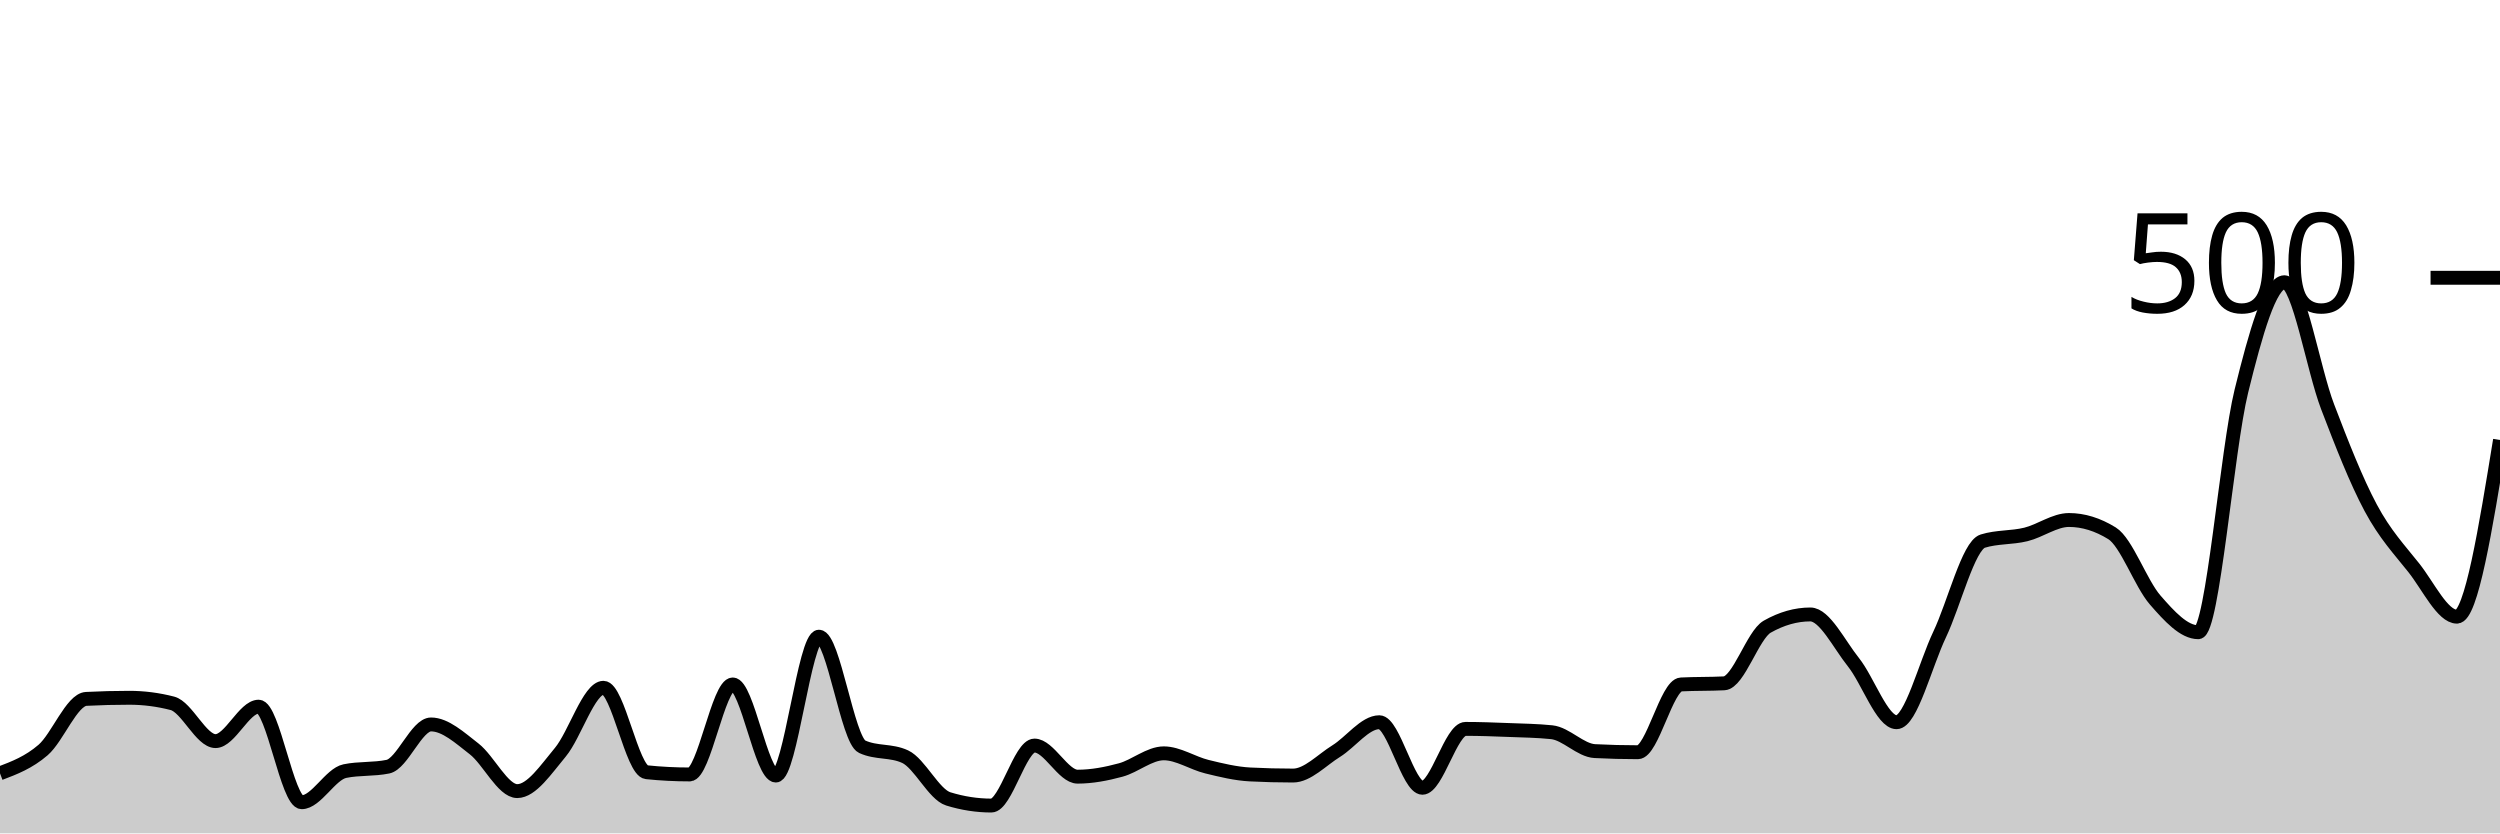
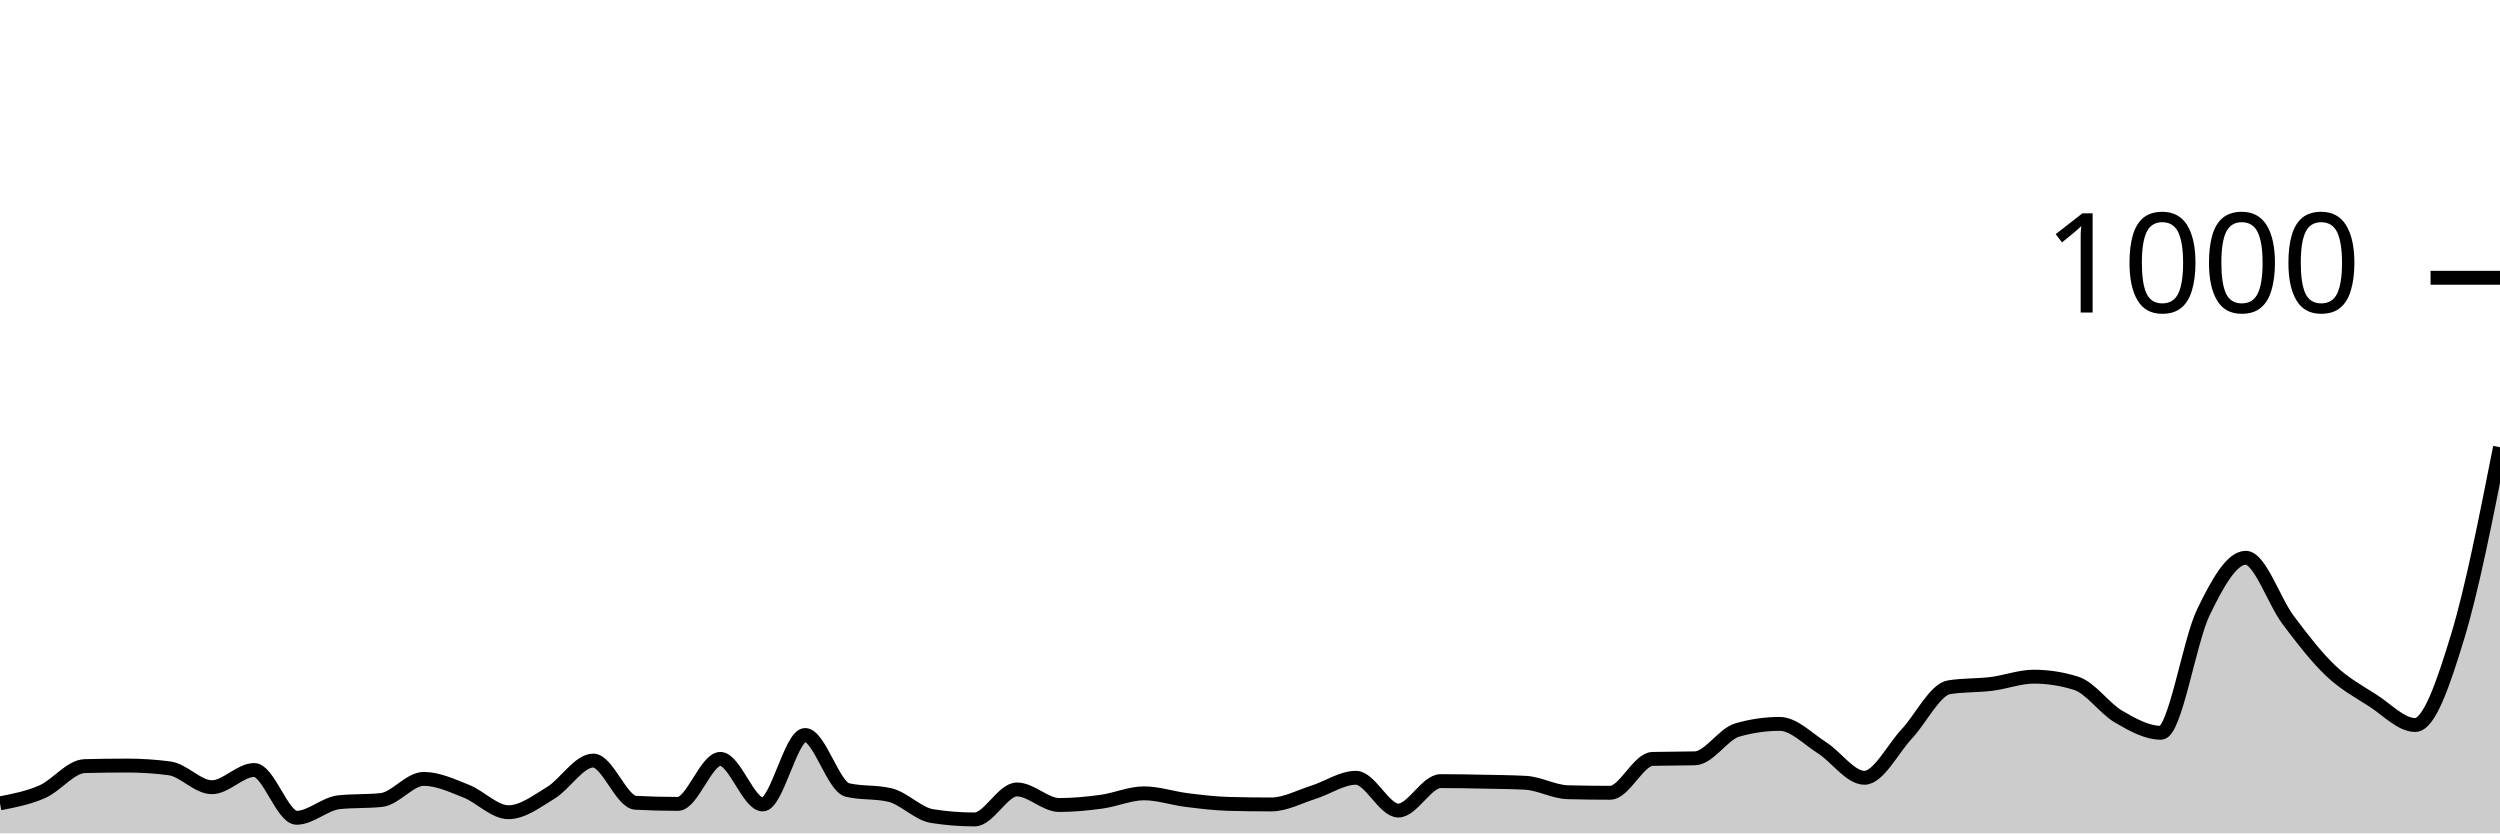
<svg xmlns="http://www.w3.org/2000/svg" viewBox="0 0 180 60">
  <g transform="translate(0,20)">
-     <path class="area" fill="rgba(0, 0, 0, 0.2)" d="M0,35.68C1.034,35.287,2.069,34.893,3.103,34C4.138,33.107,5.172,30.373,6.207,30.32C7.241,30.267,8.276,30.24,9.31,30.24C10.345,30.24,11.379,30.373,12.414,30.64C13.448,30.907,14.483,33.36,15.517,33.36C16.552,33.36,17.586,30.88,18.621,30.88C19.655,30.88,20.69,37.76,21.724,37.76C22.759,37.76,23.793,35.733,24.828,35.52C25.862,35.307,26.897,35.413,27.931,35.2C28.966,34.987,30,32.16,31.034,32.16C32.069,32.16,33.103,33.12,34.138,33.92C35.172,34.72,36.207,36.96,37.241,36.96C38.276,36.96,39.31,35.4,40.345,34.16C41.379,32.92,42.414,29.52,43.448,29.52C44.483,29.52,45.517,35.493,46.552,35.6C47.586,35.707,48.621,35.76,49.655,35.76C50.69,35.76,51.724,29.28,52.759,29.28C53.793,29.28,54.828,35.84,55.862,35.84C56.897,35.84,57.931,25.84,58.966,25.84C60,25.84,61.034,33.28,62.069,33.76C63.103,34.24,64.138,34,65.172,34.48C66.207,34.96,67.241,37.2,68.276,37.52C69.31,37.84,70.345,38,71.379,38C72.414,38,73.448,33.68,74.483,33.68C75.517,33.68,76.552,35.92,77.586,35.92C78.621,35.92,79.655,35.72,80.69,35.44C81.724,35.16,82.759,34.24,83.793,34.24C84.828,34.24,85.862,34.947,86.897,35.2C87.931,35.453,88.966,35.707,90,35.76C91.034,35.813,92.069,35.84,93.103,35.84C94.138,35.84,95.172,34.72,96.207,34.08C97.241,33.44,98.276,32,99.31,32C100.345,32,101.379,36.72,102.414,36.72C103.448,36.72,104.483,32.48,105.517,32.48C106.552,32.48,107.586,32.52,108.621,32.56C109.655,32.6,110.69,32.613,111.724,32.72C112.759,32.827,113.793,34.027,114.828,34.08C115.862,34.133,116.897,34.16,117.931,34.16C118.966,34.16,120,29.333,121.034,29.28C122.069,29.227,123.103,29.253,124.138,29.2C125.172,29.147,126.207,25.707,127.241,25.12C128.276,24.533,129.31,24.24,130.345,24.24C131.379,24.24,132.414,26.387,133.448,27.68C134.483,28.973,135.517,32,136.552,32C137.586,32,138.621,27.853,139.655,25.68C140.69,23.507,141.724,19.28,142.759,18.96C143.793,18.64,144.828,18.733,145.862,18.48C146.897,18.227,147.931,17.44,148.966,17.44C150,17.44,151.034,17.76,152.069,18.4C153.103,19.04,154.138,22.013,155.172,23.2C156.207,24.387,157.241,25.52,158.276,25.52C159.31,25.52,160.345,12.36,161.379,8.16C162.414,3.96,163.448,0.32,164.483,0.32C165.517,0.32,166.552,6.573,167.586,9.28C168.621,11.987,169.655,14.627,170.69,16.56C171.724,18.493,172.759,19.573,173.793,20.88C174.828,22.187,175.862,24.4,176.897,24.4C177.931,24.4,178.966,18.04,180,11.68L180,40C178.966,40,177.931,40,176.897,40C175.862,40,174.828,40,173.793,40C172.759,40,171.724,40,170.69,40C169.655,40,168.621,40,167.586,40C166.552,40,165.517,40,164.483,40C163.448,40,162.414,40,161.379,40C160.345,40,159.31,40,158.276,40C157.241,40,156.207,40,155.172,40C154.138,40,153.103,40,152.069,40C151.034,40,150,40,148.966,40C147.931,40,146.897,40,145.862,40C144.828,40,143.793,40,142.759,40C141.724,40,140.69,40,139.655,40C138.621,40,137.586,40,136.552,40C135.517,40,134.483,40,133.448,40C132.414,40,131.379,40,130.345,40C129.31,40,128.276,40,127.241,40C126.207,40,125.172,40,124.138,40C123.103,40,122.069,40,121.034,40C120,40,118.966,40,117.931,40C116.897,40,115.862,40,114.828,40C113.793,40,112.759,40,111.724,40C110.69,40,109.655,40,108.621,40C107.586,40,106.552,40,105.517,40C104.483,40,103.448,40,102.414,40C101.379,40,100.345,40,99.31,40C98.276,40,97.241,40,96.207,40C95.172,40,94.138,40,93.103,40C92.069,40,91.034,40,90,40C88.966,40,87.931,40,86.897,40C85.862,40,84.828,40,83.793,40C82.759,40,81.724,40,80.69,40C79.655,40,78.621,40,77.586,40C76.552,40,75.517,40,74.483,40C73.448,40,72.414,40,71.379,40C70.345,40,69.31,40,68.276,40C67.241,40,66.207,40,65.172,40C64.138,40,63.103,40,62.069,40C61.034,40,60,40,58.966,40C57.931,40,56.897,40,55.862,40C54.828,40,53.793,40,52.759,40C51.724,40,50.69,40,49.655,40C48.621,40,47.586,40,46.552,40C45.517,40,44.483,40,43.448,40C42.414,40,41.379,40,40.345,40C39.31,40,38.276,40,37.241,40C36.207,40,35.172,40,34.138,40C33.103,40,32.069,40,31.034,40C30,40,28.966,40,27.931,40C26.897,40,25.862,40,24.828,40C23.793,40,22.759,40,21.724,40C20.69,40,19.655,40,18.621,40C17.586,40,16.552,40,15.517,40C14.483,40,13.448,40,12.414,40C11.379,40,10.345,40,9.31,40C8.276,40,7.241,40,6.207,40C5.172,40,4.138,40,3.103,40C2.069,40,1.034,40,0,40Z" />
-     <path class="line" stroke="black" fill="none" d="M0,35.68C1.034,35.287,2.069,34.893,3.103,34C4.138,33.107,5.172,30.373,6.207,30.32C7.241,30.267,8.276,30.24,9.31,30.24C10.345,30.24,11.379,30.373,12.414,30.64C13.448,30.907,14.483,33.36,15.517,33.36C16.552,33.36,17.586,30.88,18.621,30.88C19.655,30.88,20.69,37.76,21.724,37.76C22.759,37.76,23.793,35.733,24.828,35.52C25.862,35.307,26.897,35.413,27.931,35.2C28.966,34.987,30,32.16,31.034,32.16C32.069,32.16,33.103,33.12,34.138,33.92C35.172,34.72,36.207,36.96,37.241,36.96C38.276,36.96,39.31,35.4,40.345,34.16C41.379,32.92,42.414,29.52,43.448,29.52C44.483,29.52,45.517,35.493,46.552,35.6C47.586,35.707,48.621,35.76,49.655,35.76C50.69,35.76,51.724,29.28,52.759,29.28C53.793,29.28,54.828,35.84,55.862,35.84C56.897,35.84,57.931,25.84,58.966,25.84C60,25.84,61.034,33.28,62.069,33.76C63.103,34.24,64.138,34,65.172,34.48C66.207,34.96,67.241,37.2,68.276,37.52C69.31,37.84,70.345,38,71.379,38C72.414,38,73.448,33.68,74.483,33.68C75.517,33.68,76.552,35.92,77.586,35.92C78.621,35.92,79.655,35.72,80.69,35.44C81.724,35.16,82.759,34.24,83.793,34.24C84.828,34.24,85.862,34.947,86.897,35.2C87.931,35.453,88.966,35.707,90,35.76C91.034,35.813,92.069,35.84,93.103,35.84C94.138,35.84,95.172,34.72,96.207,34.08C97.241,33.44,98.276,32,99.31,32C100.345,32,101.379,36.72,102.414,36.72C103.448,36.72,104.483,32.48,105.517,32.48C106.552,32.48,107.586,32.52,108.621,32.56C109.655,32.6,110.69,32.613,111.724,32.72C112.759,32.827,113.793,34.027,114.828,34.08C115.862,34.133,116.897,34.16,117.931,34.16C118.966,34.16,120,29.333,121.034,29.28C122.069,29.227,123.103,29.253,124.138,29.2C125.172,29.147,126.207,25.707,127.241,25.12C128.276,24.533,129.31,24.24,130.345,24.24C131.379,24.24,132.414,26.387,133.448,27.68C134.483,28.973,135.517,32,136.552,32C137.586,32,138.621,27.853,139.655,25.68C140.69,23.507,141.724,19.28,142.759,18.96C143.793,18.64,144.828,18.733,145.862,18.48C146.897,18.227,147.931,17.44,148.966,17.44C150,17.44,151.034,17.76,152.069,18.4C153.103,19.04,154.138,22.013,155.172,23.2C156.207,24.387,157.241,25.52,158.276,25.52C159.31,25.52,160.345,12.36,161.379,8.16C162.414,3.96,163.448,0.32,164.483,0.32C165.517,0.32,166.552,6.573,167.586,9.28C168.621,11.987,169.655,14.627,170.69,16.56C171.724,18.493,172.759,19.573,173.793,20.88C174.828,22.187,175.862,24.4,176.897,24.4C177.931,24.4,178.966,18.04,180,11.68" />
+     <path class="area" fill="rgba(0, 0, 0, 0.2)" d="M0,37.84C1.017,37.643,2.034,37.447,3.051,37C4.068,36.553,5.085,35.187,6.102,35.16C7.119,35.133,8.136,35.12,9.153,35.12C10.169,35.12,11.186,35.187,12.203,35.32C13.22,35.453,14.237,36.68,15.254,36.68C16.271,36.68,17.288,35.44,18.305,35.44C19.322,35.44,20.339,38.88,21.356,38.88C22.373,38.88,23.39,37.867,24.407,37.76C25.424,37.653,26.441,37.707,27.458,37.6C28.475,37.493,29.492,36.08,30.508,36.08C31.525,36.08,32.542,36.56,33.559,36.96C34.576,37.36,35.593,38.48,36.61,38.48C37.627,38.48,38.644,37.7,39.661,37.08C40.678,36.46,41.695,34.76,42.712,34.76C43.729,34.76,44.746,37.747,45.763,37.8C46.78,37.853,47.797,37.88,48.814,37.88C49.831,37.88,50.847,34.64,51.864,34.64C52.881,34.64,53.898,37.92,54.915,37.92C55.932,37.92,56.949,32.92,57.966,32.92C58.983,32.92,60,36.64,61.017,36.88C62.034,37.12,63.051,37,64.068,37.24C65.085,37.48,66.102,38.6,67.119,38.76C68.136,38.92,69.153,39,70.169,39C71.186,39,72.203,36.84,73.22,36.84C74.237,36.84,75.254,37.96,76.271,37.96C77.288,37.96,78.305,37.86,79.322,37.72C80.339,37.58,81.356,37.12,82.373,37.12C83.39,37.12,84.407,37.473,85.424,37.6C86.441,37.727,87.458,37.853,88.475,37.88C89.492,37.907,90.508,37.92,91.525,37.92C92.542,37.92,93.559,37.36,94.576,37.04C95.593,36.72,96.61,36,97.627,36C98.644,36,99.661,38.36,100.678,38.36C101.695,38.36,102.712,36.24,103.729,36.24C104.746,36.24,105.763,36.26,106.78,36.28C107.797,36.3,108.814,36.307,109.831,36.36C110.847,36.413,111.864,37.013,112.881,37.04C113.898,37.067,114.915,37.08,115.932,37.08C116.949,37.08,117.966,34.667,118.983,34.64C120,34.613,121.017,34.627,122.034,34.6C123.051,34.573,124.068,32.853,125.085,32.56C126.102,32.267,127.119,32.12,128.136,32.12C129.153,32.12,130.169,33.193,131.186,33.84C132.203,34.487,133.22,36,134.237,36C135.254,36,136.271,33.927,137.288,32.84C138.305,31.753,139.322,29.64,140.339,29.48C141.356,29.32,142.373,29.367,143.39,29.24C144.407,29.113,145.424,28.72,146.441,28.72C147.458,28.72,148.475,28.88,149.492,29.2C150.508,29.52,151.525,31.007,152.542,31.6C153.559,32.193,154.576,32.76,155.593,32.76C156.61,32.76,157.627,26.18,158.644,24.08C159.661,21.98,160.678,20.16,161.695,20.16C162.712,20.16,163.729,23.287,164.746,24.64C165.763,25.993,166.78,27.313,167.797,28.28C168.814,29.247,169.831,29.787,170.847,30.44C171.864,31.093,172.881,32.2,173.898,32.2C174.915,32.2,175.932,29.173,176.949,25.84C177.966,22.507,178.983,17.353,180,12.2L180,40C178.983,40,177.966,40,176.949,40C175.932,40,174.915,40,173.898,40C172.881,40,171.864,40,170.847,40C169.831,40,168.814,40,167.797,40C166.78,40,165.763,40,164.746,40C163.729,40,162.712,40,161.695,40C160.678,40,159.661,40,158.644,40C157.627,40,156.61,40,155.593,40C154.576,40,153.559,40,152.542,40C151.525,40,150.508,40,149.492,40C148.475,40,147.458,40,146.441,40C145.424,40,144.407,40,143.39,40C142.373,40,141.356,40,140.339,40C139.322,40,138.305,40,137.288,40C136.271,40,135.254,40,134.237,40C133.22,40,132.203,40,131.186,40C130.169,40,129.153,40,128.136,40C127.119,40,126.102,40,125.085,40C124.068,40,123.051,40,122.034,40C121.017,40,120,40,118.983,40C117.966,40,116.949,40,115.932,40C114.915,40,113.898,40,112.881,40C111.864,40,110.847,40,109.831,40C108.814,40,107.797,40,106.78,40C105.763,40,104.746,40,103.729,40C102.712,40,101.695,40,100.678,40C99.661,40,98.644,40,97.627,40C96.61,40,95.593,40,94.576,40C93.559,40,92.542,40,91.525,40C90.508,40,89.492,40,88.475,40C87.458,40,86.441,40,85.424,40C84.407,40,83.39,40,82.373,40C81.356,40,80.339,40,79.322,40C78.305,40,77.288,40,76.271,40C75.254,40,74.237,40,73.22,40C72.203,40,71.186,40,70.169,40C69.153,40,68.136,40,67.119,40C66.102,40,65.085,40,64.068,40C63.051,40,62.034,40,61.017,40C60,40,58.983,40,57.966,40C56.949,40,55.932,40,54.915,40C53.898,40,52.881,40,51.864,40C50.847,40,49.831,40,48.814,40C47.797,40,46.78,40,45.763,40C44.746,40,43.729,40,42.712,40C41.695,40,40.678,40,39.661,40C38.644,40,37.627,40,36.61,40C35.593,40,34.576,40,33.559,40C32.542,40,31.525,40,30.508,40C29.492,40,28.475,40,27.458,40C26.441,40,25.424,40,24.407,40C23.39,40,22.373,40,21.356,40C20.339,40,19.322,40,18.305,40C17.288,40,16.271,40,15.254,40C14.237,40,13.22,40,12.203,40C11.186,40,10.169,40,9.153,40C8.136,40,7.119,40,6.102,40C5.085,40,4.068,40,3.051,40C2.034,40,1.017,40,0,40Z" />
+     <path class="line" stroke="black" fill="none" d="M0,37.84C1.017,37.643,2.034,37.447,3.051,37C4.068,36.553,5.085,35.187,6.102,35.16C7.119,35.133,8.136,35.12,9.153,35.12C10.169,35.12,11.186,35.187,12.203,35.32C13.22,35.453,14.237,36.68,15.254,36.68C16.271,36.68,17.288,35.44,18.305,35.44C19.322,35.44,20.339,38.88,21.356,38.88C22.373,38.88,23.39,37.867,24.407,37.76C25.424,37.653,26.441,37.707,27.458,37.6C28.475,37.493,29.492,36.08,30.508,36.08C31.525,36.08,32.542,36.56,33.559,36.96C34.576,37.36,35.593,38.48,36.61,38.48C37.627,38.48,38.644,37.7,39.661,37.08C40.678,36.46,41.695,34.76,42.712,34.76C43.729,34.76,44.746,37.747,45.763,37.8C46.78,37.853,47.797,37.88,48.814,37.88C49.831,37.88,50.847,34.64,51.864,34.64C52.881,34.64,53.898,37.92,54.915,37.92C55.932,37.92,56.949,32.92,57.966,32.92C58.983,32.92,60,36.64,61.017,36.88C62.034,37.12,63.051,37,64.068,37.24C65.085,37.48,66.102,38.6,67.119,38.76C68.136,38.92,69.153,39,70.169,39C71.186,39,72.203,36.84,73.22,36.84C74.237,36.84,75.254,37.96,76.271,37.96C77.288,37.96,78.305,37.86,79.322,37.72C80.339,37.58,81.356,37.12,82.373,37.12C83.39,37.12,84.407,37.473,85.424,37.6C86.441,37.727,87.458,37.853,88.475,37.88C89.492,37.907,90.508,37.92,91.525,37.92C92.542,37.92,93.559,37.36,94.576,37.04C95.593,36.72,96.61,36,97.627,36C98.644,36,99.661,38.36,100.678,38.36C101.695,38.36,102.712,36.24,103.729,36.24C104.746,36.24,105.763,36.26,106.78,36.28C107.797,36.3,108.814,36.307,109.831,36.36C110.847,36.413,111.864,37.013,112.881,37.04C113.898,37.067,114.915,37.08,115.932,37.08C116.949,37.08,117.966,34.667,118.983,34.64C120,34.613,121.017,34.627,122.034,34.6C123.051,34.573,124.068,32.853,125.085,32.56C126.102,32.267,127.119,32.12,128.136,32.12C129.153,32.12,130.169,33.193,131.186,33.84C132.203,34.487,133.22,36,134.237,36C135.254,36,136.271,33.927,137.288,32.84C138.305,31.753,139.322,29.64,140.339,29.48C141.356,29.32,142.373,29.367,143.39,29.24C144.407,29.113,145.424,28.72,146.441,28.72C147.458,28.72,148.475,28.88,149.492,29.2C150.508,29.52,151.525,31.007,152.542,31.6C153.559,32.193,154.576,32.76,155.593,32.76C156.61,32.76,157.627,26.18,158.644,24.08C159.661,21.98,160.678,20.16,161.695,20.16C162.712,20.16,163.729,23.287,164.746,24.64C165.763,25.993,166.78,27.313,167.797,28.28C168.814,29.247,169.831,29.787,170.847,30.44C171.864,31.093,172.881,32.2,173.898,32.2C174.915,32.2,175.932,29.173,176.949,25.84C177.966,22.507,178.983,17.353,180,12.2" />
    <path class="axis-ceiling" stroke-width="1" stroke="black" fill="none" d="M175,0L180,0" />
-     <text class="axis-ceiling-label" font-family="sans-serif" text-anchor="end" font-size="10px" x="170" y="2.5">500</text>
+     <text class="axis-ceiling-label" font-family="sans-serif" text-anchor="end" font-size="10px" x="170" y="2.5">1000</text>
  </g>
</svg>
